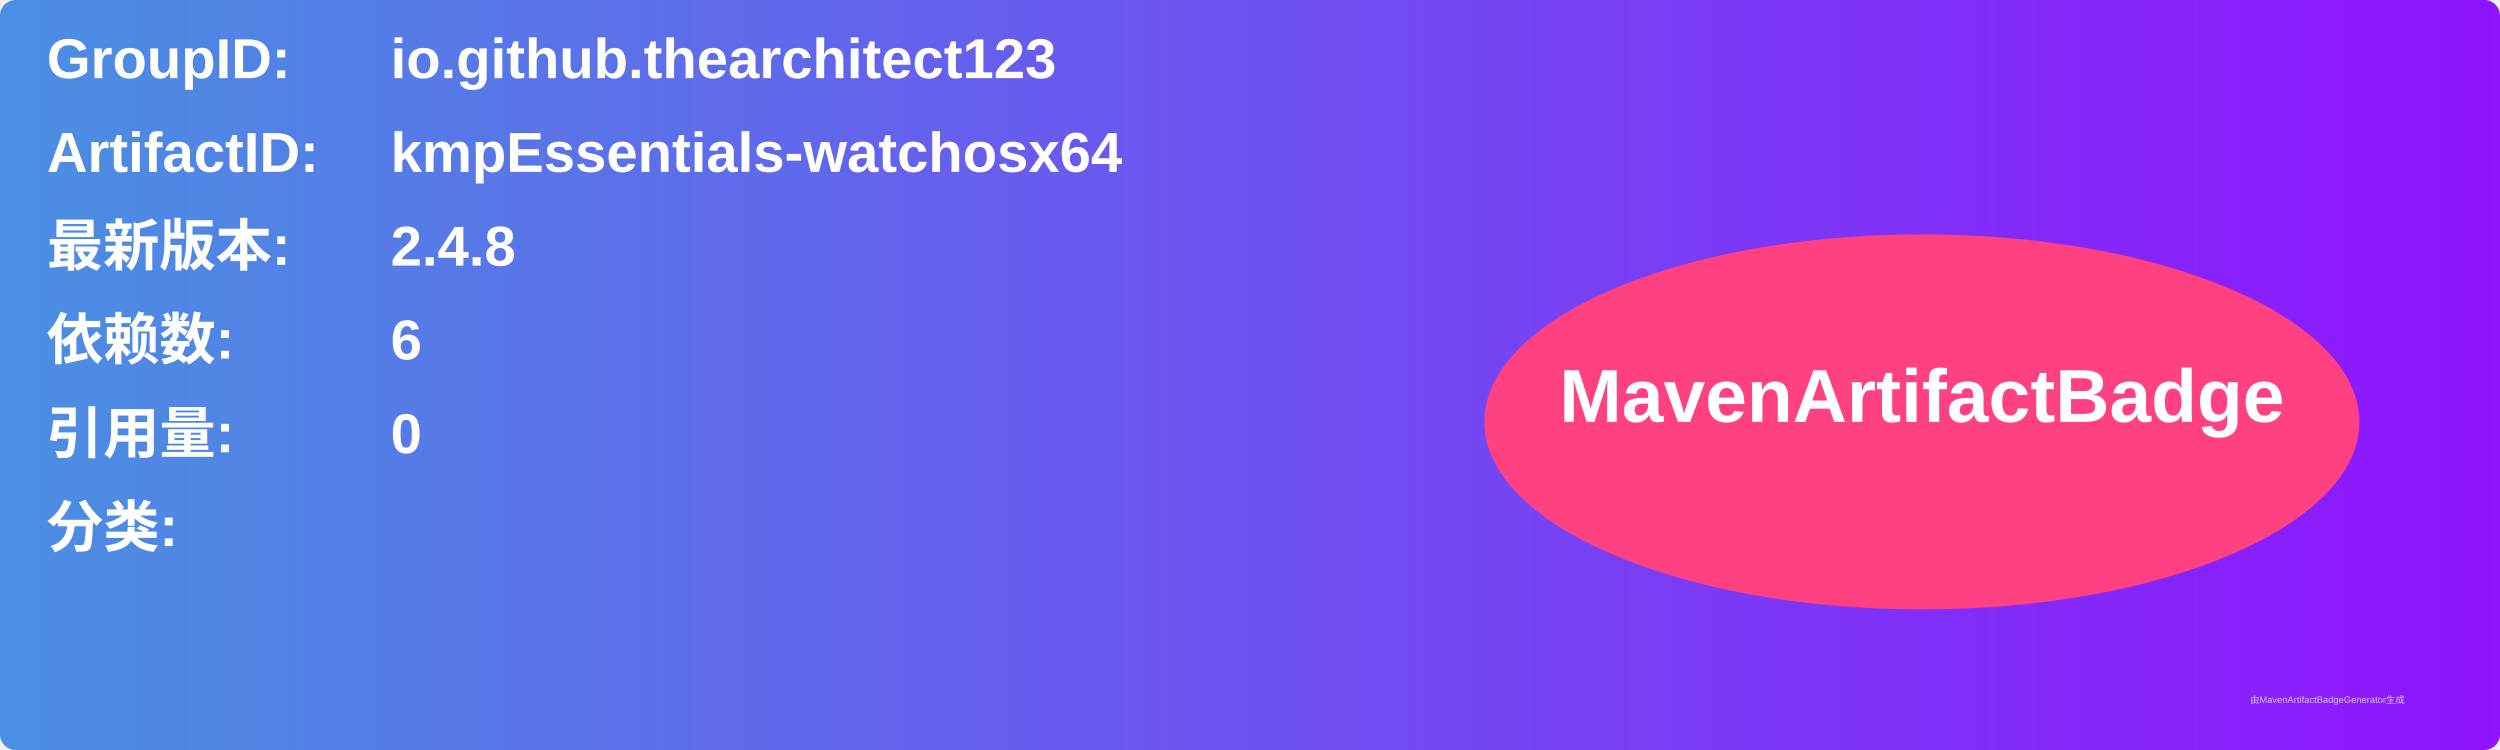
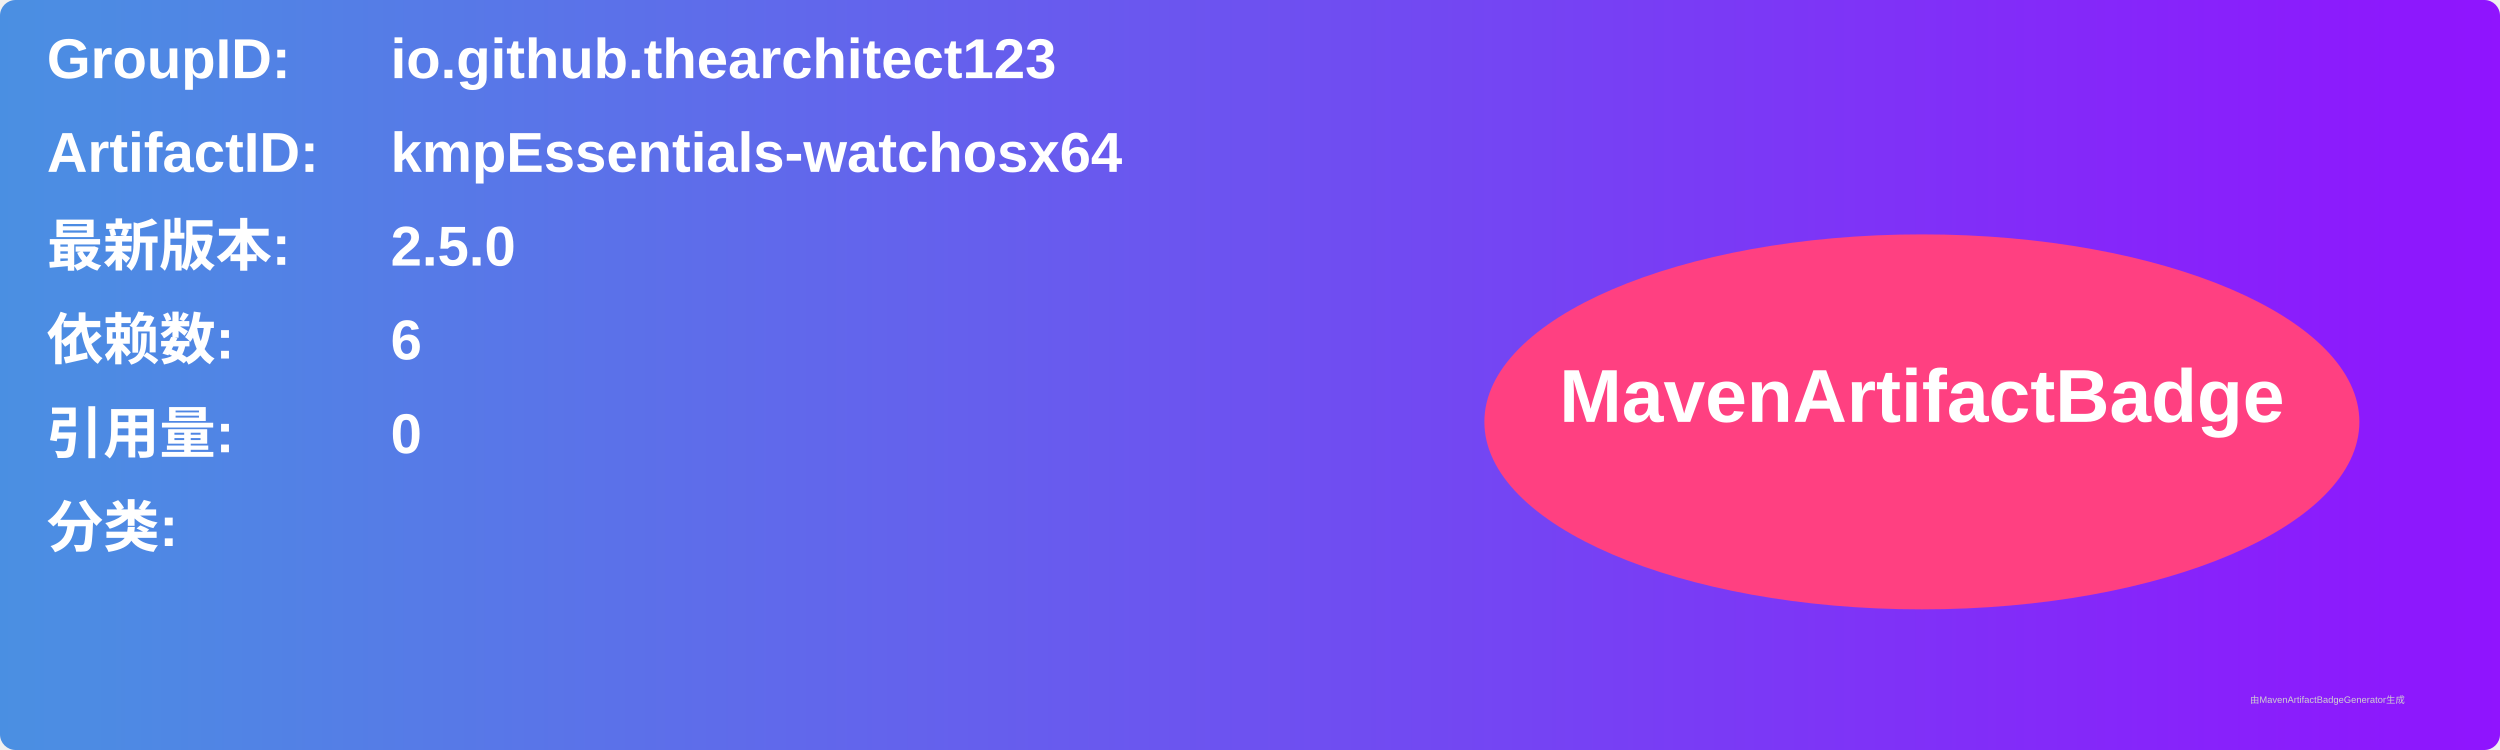
<svg xmlns="http://www.w3.org/2000/svg" width="800" height="240" viewBox="0 0 800 240">
  <linearGradient id="grad" x1="0%" y1="0%" x2="100%" y2="0%">
    <stop offset="0%" stop-color="#4a90e2" />
    <stop offset="100%" stop-color="#9013fe" />
  </linearGradient>
  <rect width="100%" height="100%" rx="5" ry="5" fill="url(#grad)" />
  <g transform="translate(15, 15)">
    <text x="0" y="10" font-family="Arial" font-size="18" fill="white" font-weight="bold" width="260">GroupID:</text>
    <text x="110" y="10" font-family="Arial" font-size="18" fill="white" font-weight="bold" width="460">io.github.thearchitect123</text>
    <text x="0" y="40" font-family="Arial" font-size="18" fill="white" font-weight="bold" width="260">ArtifactID:</text>
    <text x="110" y="40" font-family="Arial" font-size="18" fill="white" font-weight="bold" width="460">kmpEssentials-watchosx64</text>
    <text x="0" y="70" font-family="Arial" font-size="18" fill="white" font-weight="bold">最新版本:</text>
    <text x="110" y="70" font-family="Arial" font-size="18" fill="white" font-weight="bold">
-       <tspan font-weight="bold">2.4.8</tspan>
+       <tspan font-weight="bold">2.5.0</tspan>
    </text>
    <text x="0" y="100" font-family="Arial" font-size="18" fill="white" font-weight="bold">依赖数: </text>
    <text x="110" y="100" font-family="Arial" font-size="18" fill="white">
      <tspan font-weight="bold">6</tspan>
    </text>
    <text x="0" y="130" font-family="Arial" font-size="18" fill="white" font-weight="bold">引用量: </text>
    <text x="110" y="130" font-family="Arial" font-size="18" fill="white">
      <tspan font-weight="bold">0</tspan>
    </text>
    <text x="0" y="160" font-family="Arial" font-size="18" fill="white" font-weight="bold">分类:</text>
    <text x="10" y="190" font-family="Arial" font-size="10" fill="white">
      <tspan font-weight="bold" />
    </text>
    <ellipse cx="600" cy="120" rx="140" ry="60" fill="#ff4081" />
    <text x="600" y="120" text-anchor="middle" font-family="Arial" font-size="24" fill="white" font-weight="bold">MavenArtifactBadge</text>
  </g>
  <text x="720" y="225" font-family="Arial" font-size="3" fill="#d0d0d0">由MavenArtifactBadgeGenerator生成</text>
</svg>
